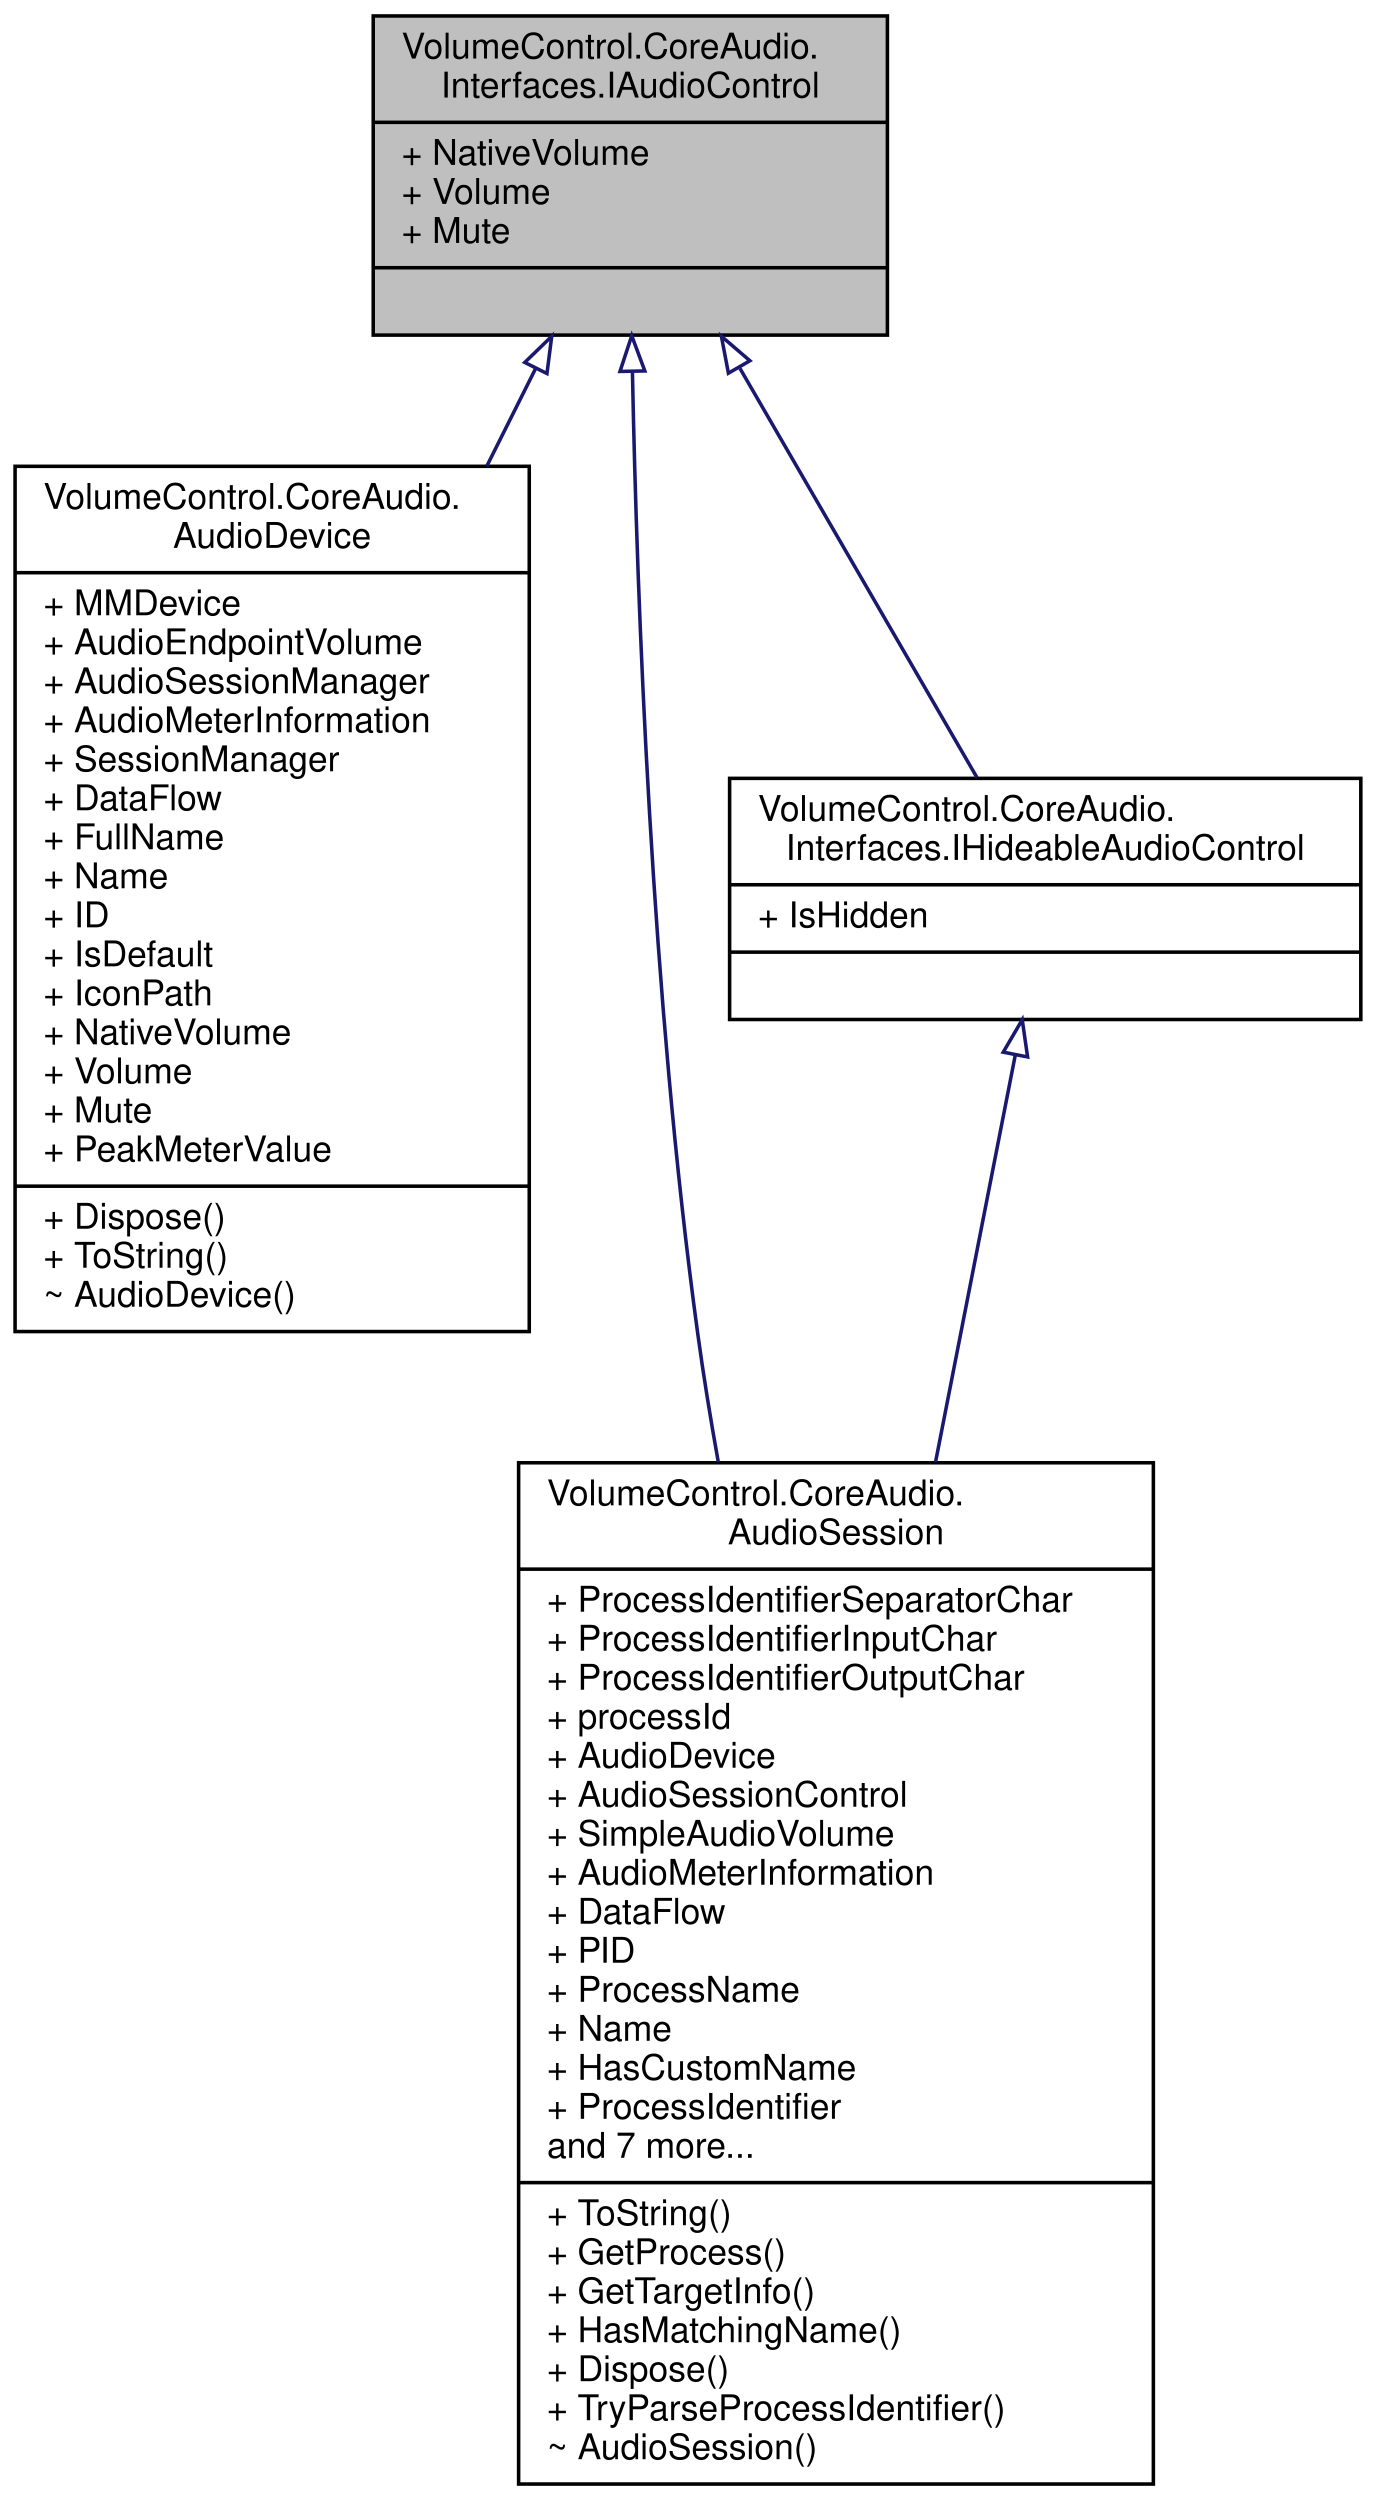
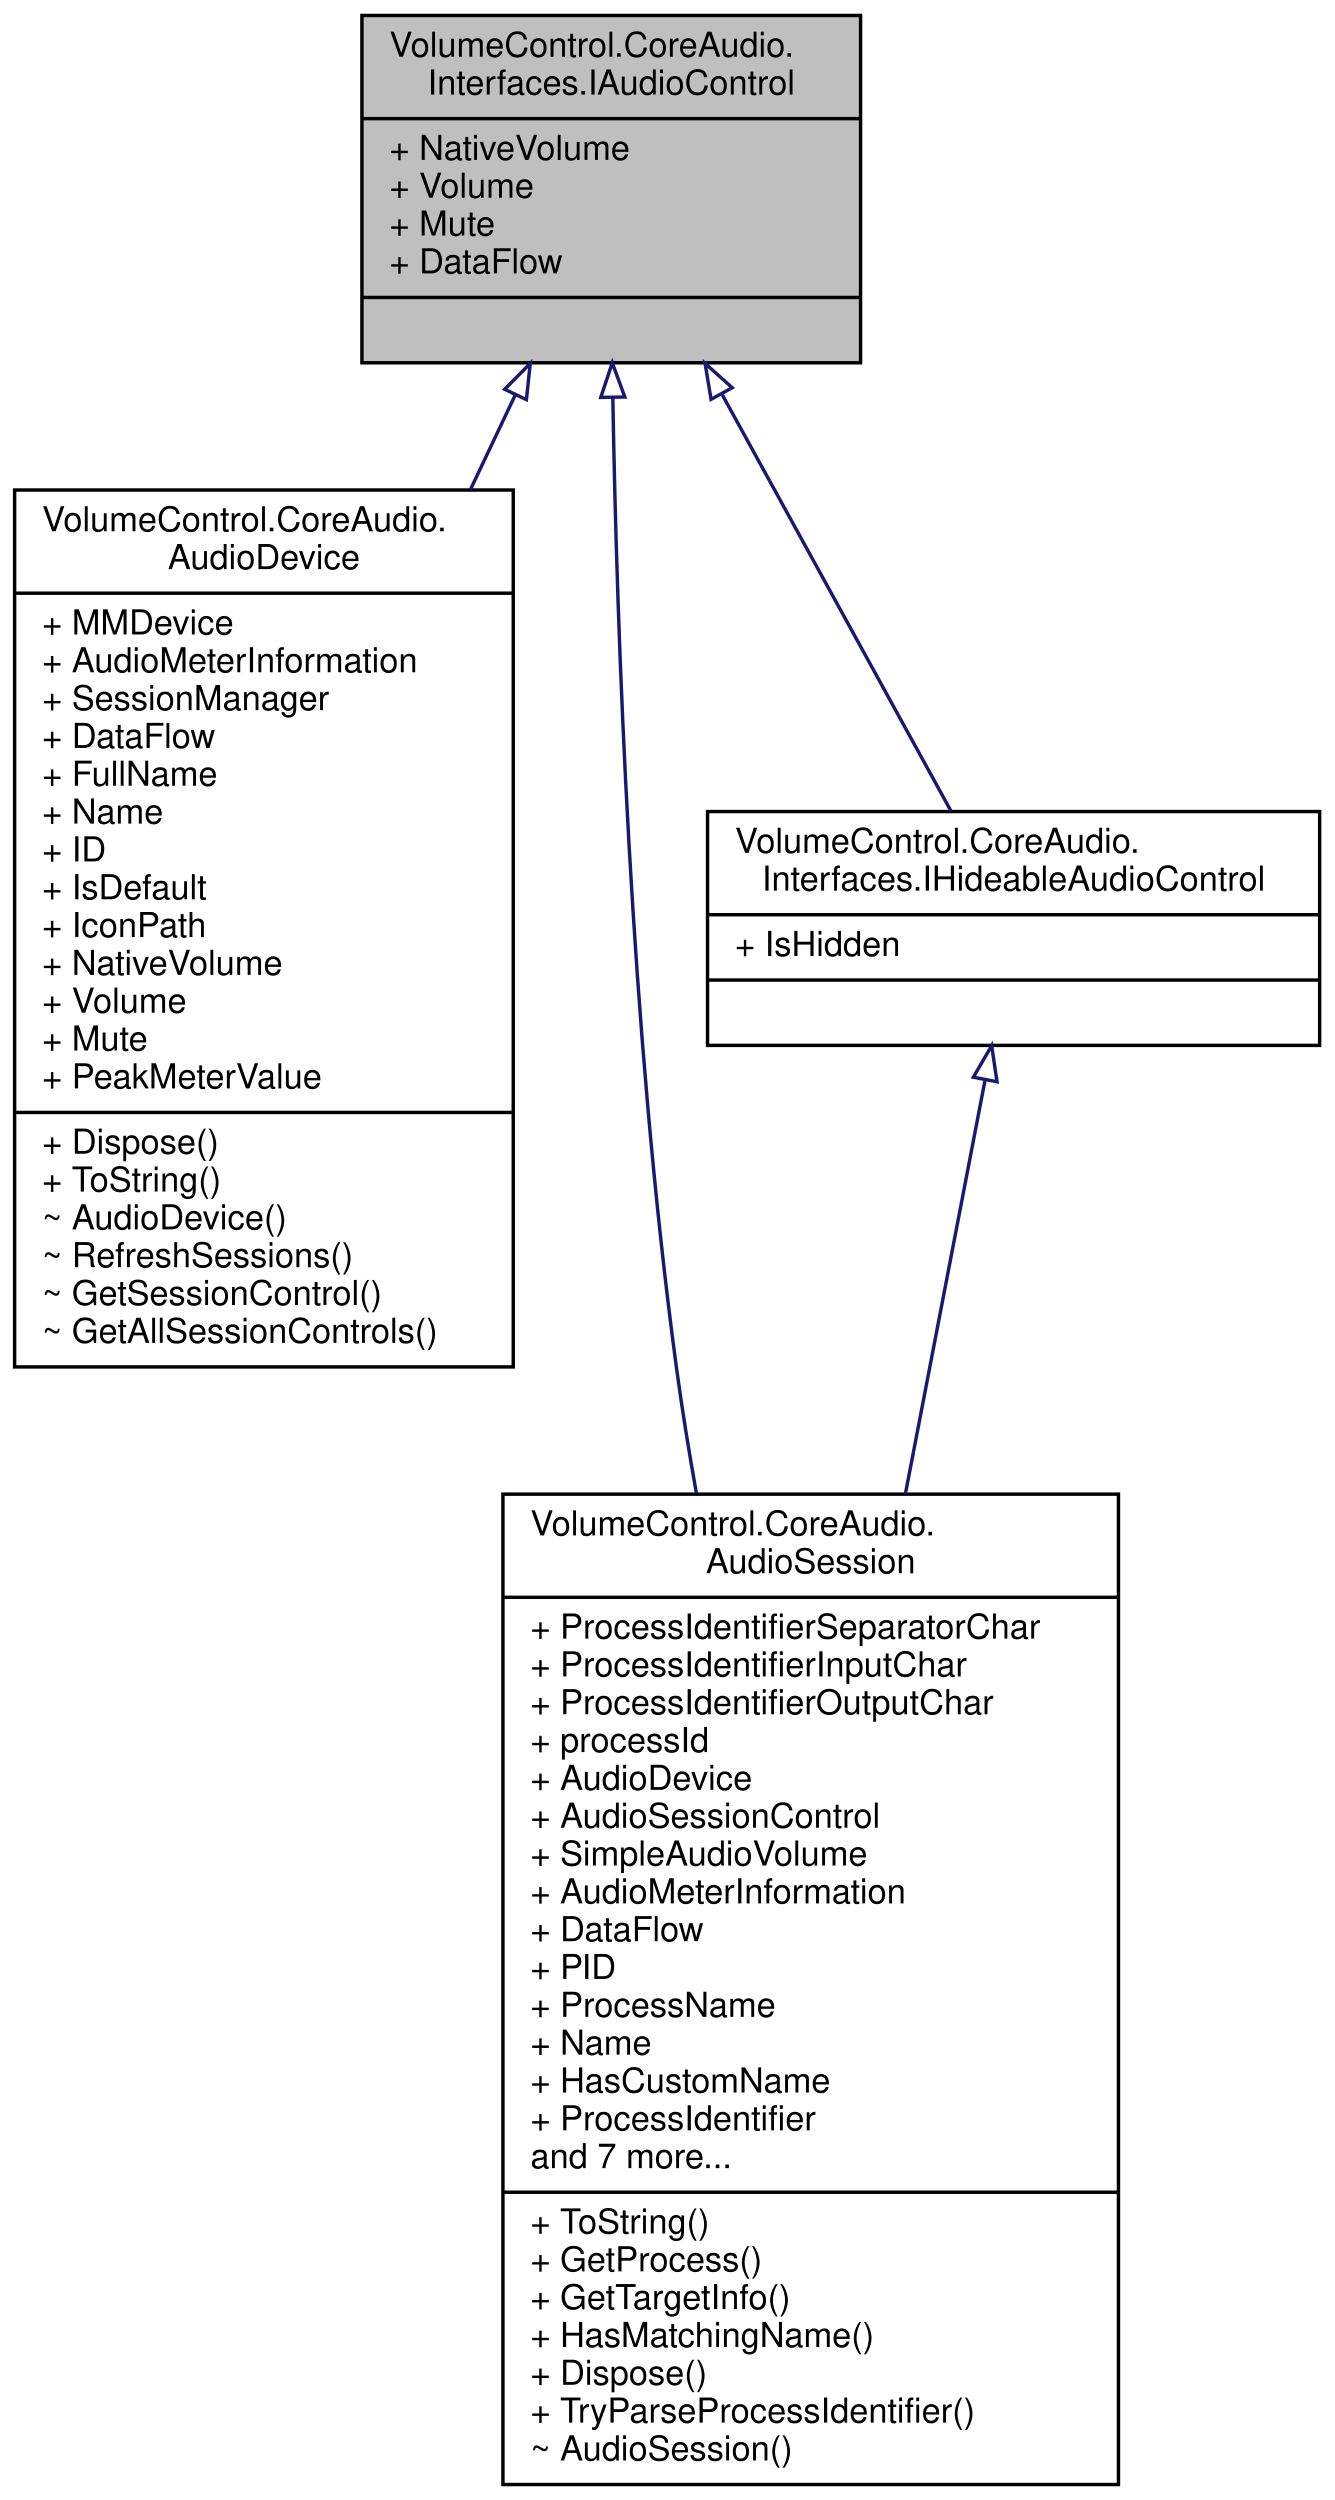
- <svg xmlns="http://www.w3.org/2000/svg" xmlns:xlink="http://www.w3.org/1999/xlink" width="388pt" height="705pt" viewBox="0.00 0.00 387.50 705.00">
-   <g id="graph0" class="graph" transform="scale(1 1) rotate(0) translate(4 701)">
+ <svg xmlns="http://www.w3.org/2000/svg" xmlns:xlink="http://www.w3.org/1999/xlink" width="388pt" height="727pt" viewBox="0.00 0.00 387.50 727.00">
+   <g id="graph0" class="graph" transform="scale(1 1) rotate(0) translate(4 723)">
    <g id="node1" class="node">
      <g id="a_node1">
        <a xlink:title="Represents an audio instance with a controllable volume level and mute state.">
-           <polygon fill="#bfbfbf" stroke="black" points="101,-606.5 101,-696.5 246,-696.5 246,-606.5 101,-606.5" />
-           <text text-anchor="start" x="109" y="-684.5" font-family="Helvetica,sans-Serif" font-size="10.00">VolumeControl.CoreAudio.</text>
-           <text text-anchor="middle" x="173.5" y="-673.5" font-family="Helvetica,sans-Serif" font-size="10.00">Interfaces.IAudioControl</text>
-           <polyline fill="none" stroke="black" points="101,-666.5 246,-666.5 " />
-           <text text-anchor="start" x="109" y="-654.5" font-family="Helvetica,sans-Serif" font-size="10.00">+ NativeVolume</text>
-           <text text-anchor="start" x="109" y="-643.5" font-family="Helvetica,sans-Serif" font-size="10.00">+ Volume</text>
-           <text text-anchor="start" x="109" y="-632.5" font-family="Helvetica,sans-Serif" font-size="10.00">+ Mute</text>
-           <polyline fill="none" stroke="black" points="101,-625.5 246,-625.5 " />
-           <text text-anchor="middle" x="173.5" y="-613.5" font-family="Helvetica,sans-Serif" font-size="10.00"> </text>
+           <polygon fill="#bfbfbf" stroke="black" points="101,-617.5 101,-718.5 246,-718.5 246,-617.5 101,-617.5" />
+           <text text-anchor="start" x="109" y="-706.5" font-family="Helvetica,sans-Serif" font-size="10.00">VolumeControl.CoreAudio.</text>
+           <text text-anchor="middle" x="173.5" y="-695.5" font-family="Helvetica,sans-Serif" font-size="10.00">Interfaces.IAudioControl</text>
+           <polyline fill="none" stroke="black" points="101,-688.5 246,-688.5 " />
+           <text text-anchor="start" x="109" y="-676.5" font-family="Helvetica,sans-Serif" font-size="10.00">+ NativeVolume</text>
+           <text text-anchor="start" x="109" y="-665.5" font-family="Helvetica,sans-Serif" font-size="10.00">+ Volume</text>
+           <text text-anchor="start" x="109" y="-654.5" font-family="Helvetica,sans-Serif" font-size="10.00">+ Mute</text>
+           <text text-anchor="start" x="109" y="-643.5" font-family="Helvetica,sans-Serif" font-size="10.00">+ DataFlow</text>
+           <polyline fill="none" stroke="black" points="101,-636.5 246,-636.5 " />
+           <text text-anchor="middle" x="173.5" y="-624.5" font-family="Helvetica,sans-Serif" font-size="10.00"> </text>
        </a>
      </g>
    </g>
    <g id="node2" class="node">
      <g id="a_node2">
        <a xlink:href="class_volume_control_1_1_core_audio_1_1_audio_device.html" target="_top" xlink:title="An audio endpoint device.">
-           <polygon fill="none" stroke="black" points="0,-325.5 0,-569.5 145,-569.5 145,-325.5 0,-325.5" />
-           <text text-anchor="start" x="8" y="-557.5" font-family="Helvetica,sans-Serif" font-size="10.00">VolumeControl.CoreAudio.</text>
-           <text text-anchor="middle" x="72.5" y="-546.5" font-family="Helvetica,sans-Serif" font-size="10.00">AudioDevice</text>
-           <polyline fill="none" stroke="black" points="0,-539.5 145,-539.5 " />
-           <text text-anchor="start" x="8" y="-527.5" font-family="Helvetica,sans-Serif" font-size="10.00">+ MMDevice</text>
-           <text text-anchor="start" x="8" y="-516.5" font-family="Helvetica,sans-Serif" font-size="10.00">+ AudioEndpointVolume</text>
-           <text text-anchor="start" x="8" y="-505.5" font-family="Helvetica,sans-Serif" font-size="10.00">+ AudioSessionManager</text>
-           <text text-anchor="start" x="8" y="-494.5" font-family="Helvetica,sans-Serif" font-size="10.00">+ AudioMeterInformation</text>
-           <text text-anchor="start" x="8" y="-483.5" font-family="Helvetica,sans-Serif" font-size="10.00">+ SessionManager</text>
-           <text text-anchor="start" x="8" y="-472.5" font-family="Helvetica,sans-Serif" font-size="10.00">+ DataFlow</text>
-           <text text-anchor="start" x="8" y="-461.5" font-family="Helvetica,sans-Serif" font-size="10.00">+ FullName</text>
-           <text text-anchor="start" x="8" y="-450.5" font-family="Helvetica,sans-Serif" font-size="10.00">+ Name</text>
-           <text text-anchor="start" x="8" y="-439.5" font-family="Helvetica,sans-Serif" font-size="10.00">+ ID</text>
-           <text text-anchor="start" x="8" y="-428.5" font-family="Helvetica,sans-Serif" font-size="10.00">+ IsDefault</text>
-           <text text-anchor="start" x="8" y="-417.5" font-family="Helvetica,sans-Serif" font-size="10.00">+ IconPath</text>
-           <text text-anchor="start" x="8" y="-406.5" font-family="Helvetica,sans-Serif" font-size="10.00">+ NativeVolume</text>
-           <text text-anchor="start" x="8" y="-395.5" font-family="Helvetica,sans-Serif" font-size="10.00">+ Volume</text>
-           <text text-anchor="start" x="8" y="-384.5" font-family="Helvetica,sans-Serif" font-size="10.00">+ Mute</text>
-           <text text-anchor="start" x="8" y="-373.5" font-family="Helvetica,sans-Serif" font-size="10.00">+ PeakMeterValue</text>
-           <polyline fill="none" stroke="black" points="0,-366.5 145,-366.5 " />
-           <text text-anchor="start" x="8" y="-354.5" font-family="Helvetica,sans-Serif" font-size="10.00">+ Dispose()</text>
-           <text text-anchor="start" x="8" y="-343.5" font-family="Helvetica,sans-Serif" font-size="10.00">+ ToString()</text>
-           <text text-anchor="start" x="8" y="-332.5" font-family="Helvetica,sans-Serif" font-size="10.00">~ AudioDevice()</text>
+           <polygon fill="none" stroke="black" points="0,-325.5 0,-580.5 145,-580.5 145,-325.5 0,-325.5" />
+           <text text-anchor="start" x="8" y="-568.5" font-family="Helvetica,sans-Serif" font-size="10.00">VolumeControl.CoreAudio.</text>
+           <text text-anchor="middle" x="72.5" y="-557.5" font-family="Helvetica,sans-Serif" font-size="10.00">AudioDevice</text>
+           <polyline fill="none" stroke="black" points="0,-550.5 145,-550.5 " />
+           <text text-anchor="start" x="8" y="-538.5" font-family="Helvetica,sans-Serif" font-size="10.00">+ MMDevice</text>
+           <text text-anchor="start" x="8" y="-527.5" font-family="Helvetica,sans-Serif" font-size="10.00">+ AudioMeterInformation</text>
+           <text text-anchor="start" x="8" y="-516.5" font-family="Helvetica,sans-Serif" font-size="10.00">+ SessionManager</text>
+           <text text-anchor="start" x="8" y="-505.5" font-family="Helvetica,sans-Serif" font-size="10.00">+ DataFlow</text>
+           <text text-anchor="start" x="8" y="-494.5" font-family="Helvetica,sans-Serif" font-size="10.00">+ FullName</text>
+           <text text-anchor="start" x="8" y="-483.5" font-family="Helvetica,sans-Serif" font-size="10.00">+ Name</text>
+           <text text-anchor="start" x="8" y="-472.5" font-family="Helvetica,sans-Serif" font-size="10.00">+ ID</text>
+           <text text-anchor="start" x="8" y="-461.5" font-family="Helvetica,sans-Serif" font-size="10.00">+ IsDefault</text>
+           <text text-anchor="start" x="8" y="-450.5" font-family="Helvetica,sans-Serif" font-size="10.00">+ IconPath</text>
+           <text text-anchor="start" x="8" y="-439.5" font-family="Helvetica,sans-Serif" font-size="10.00">+ NativeVolume</text>
+           <text text-anchor="start" x="8" y="-428.5" font-family="Helvetica,sans-Serif" font-size="10.00">+ Volume</text>
+           <text text-anchor="start" x="8" y="-417.5" font-family="Helvetica,sans-Serif" font-size="10.00">+ Mute</text>
+           <text text-anchor="start" x="8" y="-406.5" font-family="Helvetica,sans-Serif" font-size="10.00">+ PeakMeterValue</text>
+           <polyline fill="none" stroke="black" points="0,-399.5 145,-399.5 " />
+           <text text-anchor="start" x="8" y="-387.5" font-family="Helvetica,sans-Serif" font-size="10.00">+ Dispose()</text>
+           <text text-anchor="start" x="8" y="-376.5" font-family="Helvetica,sans-Serif" font-size="10.00">+ ToString()</text>
+           <text text-anchor="start" x="8" y="-365.5" font-family="Helvetica,sans-Serif" font-size="10.00">~ AudioDevice()</text>
+           <text text-anchor="start" x="8" y="-354.5" font-family="Helvetica,sans-Serif" font-size="10.00">~ RefreshSessions()</text>
+           <text text-anchor="start" x="8" y="-343.5" font-family="Helvetica,sans-Serif" font-size="10.00">~ GetSessionControl()</text>
+           <text text-anchor="start" x="8" y="-332.5" font-family="Helvetica,sans-Serif" font-size="10.00">~ GetAllSessionControls()</text>
        </a>
      </g>
    </g>
    <g id="edge1" class="edge">
-       <path fill="none" stroke="midnightblue" d="M146.76,-597.01C142.42,-588.34 137.78,-579.06 133.02,-569.54" />
-       <polygon fill="none" stroke="midnightblue" points="143.73,-598.79 151.34,-606.17 149.99,-595.66 143.73,-598.79" />
+       <path fill="none" stroke="midnightblue" d="M145.56,-608.08C141.42,-599.34 137.02,-590.07 132.52,-580.57" />
+       <polygon fill="none" stroke="midnightblue" points="142.5,-609.79 149.95,-617.33 148.83,-606.79 142.5,-609.79" />
    </g>
    <g id="node3" class="node">
      <g id="a_node3">
        <a xlink:href="class_volume_control_1_1_core_audio_1_1_audio_session.html" target="_top" xlink:title="A single audio session running on an audio device.">
          <polygon fill="none" stroke="black" points="142,-0.5 142,-288.5 321,-288.5 321,-0.5 142,-0.5" />
          <text text-anchor="start" x="150" y="-276.5" font-family="Helvetica,sans-Serif" font-size="10.00">VolumeControl.CoreAudio.</text>
          <text text-anchor="middle" x="231.5" y="-265.5" font-family="Helvetica,sans-Serif" font-size="10.00">AudioSession</text>
          <polyline fill="none" stroke="black" points="142,-258.5 321,-258.5 " />
          <text text-anchor="start" x="150" y="-246.5" font-family="Helvetica,sans-Serif" font-size="10.00">+ ProcessIdentifierSeparatorChar</text>
          <text text-anchor="start" x="150" y="-235.5" font-family="Helvetica,sans-Serif" font-size="10.00">+ ProcessIdentifierInputChar</text>
          <text text-anchor="start" x="150" y="-224.5" font-family="Helvetica,sans-Serif" font-size="10.00">+ ProcessIdentifierOutputChar</text>
          <text text-anchor="start" x="150" y="-213.5" font-family="Helvetica,sans-Serif" font-size="10.00">+ processId</text>
          <text text-anchor="start" x="150" y="-202.5" font-family="Helvetica,sans-Serif" font-size="10.00">+ AudioDevice</text>
          <text text-anchor="start" x="150" y="-191.5" font-family="Helvetica,sans-Serif" font-size="10.00">+ AudioSessionControl</text>
          <text text-anchor="start" x="150" y="-180.5" font-family="Helvetica,sans-Serif" font-size="10.00">+ SimpleAudioVolume</text>
          <text text-anchor="start" x="150" y="-169.5" font-family="Helvetica,sans-Serif" font-size="10.00">+ AudioMeterInformation</text>
          <text text-anchor="start" x="150" y="-158.5" font-family="Helvetica,sans-Serif" font-size="10.00">+ DataFlow</text>
          <text text-anchor="start" x="150" y="-147.5" font-family="Helvetica,sans-Serif" font-size="10.00">+ PID</text>
          <text text-anchor="start" x="150" y="-136.5" font-family="Helvetica,sans-Serif" font-size="10.00">+ ProcessName</text>
          <text text-anchor="start" x="150" y="-125.5" font-family="Helvetica,sans-Serif" font-size="10.00">+ Name</text>
          <text text-anchor="start" x="150" y="-114.5" font-family="Helvetica,sans-Serif" font-size="10.00">+ HasCustomName</text>
          <text text-anchor="start" x="150" y="-103.5" font-family="Helvetica,sans-Serif" font-size="10.00">+ ProcessIdentifier</text>
          <text text-anchor="start" x="150" y="-92.5" font-family="Helvetica,sans-Serif" font-size="10.00">and 7 more...</text>
          <polyline fill="none" stroke="black" points="142,-85.5 321,-85.5 " />
          <text text-anchor="start" x="150" y="-73.5" font-family="Helvetica,sans-Serif" font-size="10.00">+ ToString()</text>
          <text text-anchor="start" x="150" y="-62.5" font-family="Helvetica,sans-Serif" font-size="10.00">+ GetProcess()</text>
          <text text-anchor="start" x="150" y="-51.5" font-family="Helvetica,sans-Serif" font-size="10.00">+ GetTargetInfo()</text>
          <text text-anchor="start" x="150" y="-40.5" font-family="Helvetica,sans-Serif" font-size="10.00">+ HasMatchingName()</text>
          <text text-anchor="start" x="150" y="-29.5" font-family="Helvetica,sans-Serif" font-size="10.00">+ Dispose()</text>
          <text text-anchor="start" x="150" y="-18.5" font-family="Helvetica,sans-Serif" font-size="10.00">+ TryParseProcessIdentifier()</text>
          <text text-anchor="start" x="150" y="-7.5" font-family="Helvetica,sans-Serif" font-size="10.00">~ AudioSession()</text>
        </a>
      </g>
    </g>
    <g id="edge2" class="edge">
-       <path fill="none" stroke="midnightblue" d="M174.1,-595.94C175.4,-531.08 179.53,-419.7 192.5,-325 194.12,-313.15 196.11,-300.92 198.31,-288.68" />
-       <polygon fill="none" stroke="midnightblue" points="170.59,-596.26 173.9,-606.33 177.59,-596.39 170.59,-596.26" />
+       <path fill="none" stroke="midnightblue" d="M173.96,-607.33C175.14,-538.87 179.17,-423.37 192.5,-325 194.11,-313.15 196.08,-300.92 198.28,-288.67" />
+       <polygon fill="none" stroke="midnightblue" points="170.46,-607.44 173.8,-617.49 177.45,-607.55 170.46,-607.44" />
    </g>
    <g id="node4" class="node">
      <g id="a_node4">
        <a xlink:href="interface_volume_control_1_1_core_audio_1_1_interfaces_1_1_i_hideable_audio_control.html" target="_top" xlink:title="Represents an audio instance that can be prevented from becoming selected.">
-           <polygon fill="none" stroke="black" points="201.5,-413.5 201.5,-481.5 379.5,-481.5 379.5,-413.5 201.5,-413.5" />
-           <text text-anchor="start" x="209.5" y="-469.5" font-family="Helvetica,sans-Serif" font-size="10.00">VolumeControl.CoreAudio.</text>
-           <text text-anchor="middle" x="290.5" y="-458.5" font-family="Helvetica,sans-Serif" font-size="10.00">Interfaces.IHideableAudioControl</text>
-           <polyline fill="none" stroke="black" points="201.5,-451.5 379.5,-451.5 " />
-           <text text-anchor="start" x="209.5" y="-439.5" font-family="Helvetica,sans-Serif" font-size="10.00">+ IsHidden</text>
-           <polyline fill="none" stroke="black" points="201.5,-432.5 379.5,-432.5 " />
-           <text text-anchor="middle" x="290.5" y="-420.5" font-family="Helvetica,sans-Serif" font-size="10.00"> </text>
+           <polygon fill="none" stroke="black" points="201.5,-419 201.5,-487 379.5,-487 379.5,-419 201.5,-419" />
+           <text text-anchor="start" x="209.5" y="-475" font-family="Helvetica,sans-Serif" font-size="10.00">VolumeControl.CoreAudio.</text>
+           <text text-anchor="middle" x="290.5" y="-464" font-family="Helvetica,sans-Serif" font-size="10.00">Interfaces.IHideableAudioControl</text>
+           <polyline fill="none" stroke="black" points="201.5,-457 379.5,-457 " />
+           <text text-anchor="start" x="209.5" y="-445" font-family="Helvetica,sans-Serif" font-size="10.00">+ IsHidden</text>
+           <polyline fill="none" stroke="black" points="201.5,-438 379.5,-438 " />
+           <text text-anchor="middle" x="290.5" y="-426" font-family="Helvetica,sans-Serif" font-size="10.00"> </text>
        </a>
      </g>
    </g>
    <g id="edge3" class="edge">
-       <path fill="none" stroke="midnightblue" d="M204.42,-597.11C225.63,-560.5 253.1,-513.07 271.24,-481.76" />
-       <polygon fill="none" stroke="midnightblue" points="201.16,-595.76 199.18,-606.17 207.22,-599.27 201.16,-595.76" />
+       <path fill="none" stroke="midnightblue" d="M205.81,-608.17C227.24,-569.16 254.57,-519.41 272.3,-487.14" />
+       <polygon fill="none" stroke="midnightblue" points="202.53,-606.88 200.78,-617.33 208.67,-610.25 202.53,-606.88" />
    </g>
    <g id="edge4" class="edge">
-       <path fill="none" stroke="midnightblue" d="M282.09,-403.61C276.14,-373.23 267.78,-330.58 259.57,-288.69" />
-       <polygon fill="none" stroke="midnightblue" points="278.66,-404.29 284.02,-413.43 285.53,-402.94 278.66,-404.29" />
+       <path fill="none" stroke="midnightblue" d="M282.17,-408.72C276.08,-377.11 267.46,-332.33 259.05,-288.64" />
+       <polygon fill="none" stroke="midnightblue" points="278.8,-409.75 284.13,-418.91 285.68,-408.43 278.8,-409.75" />
    </g>
  </g>
</svg>
